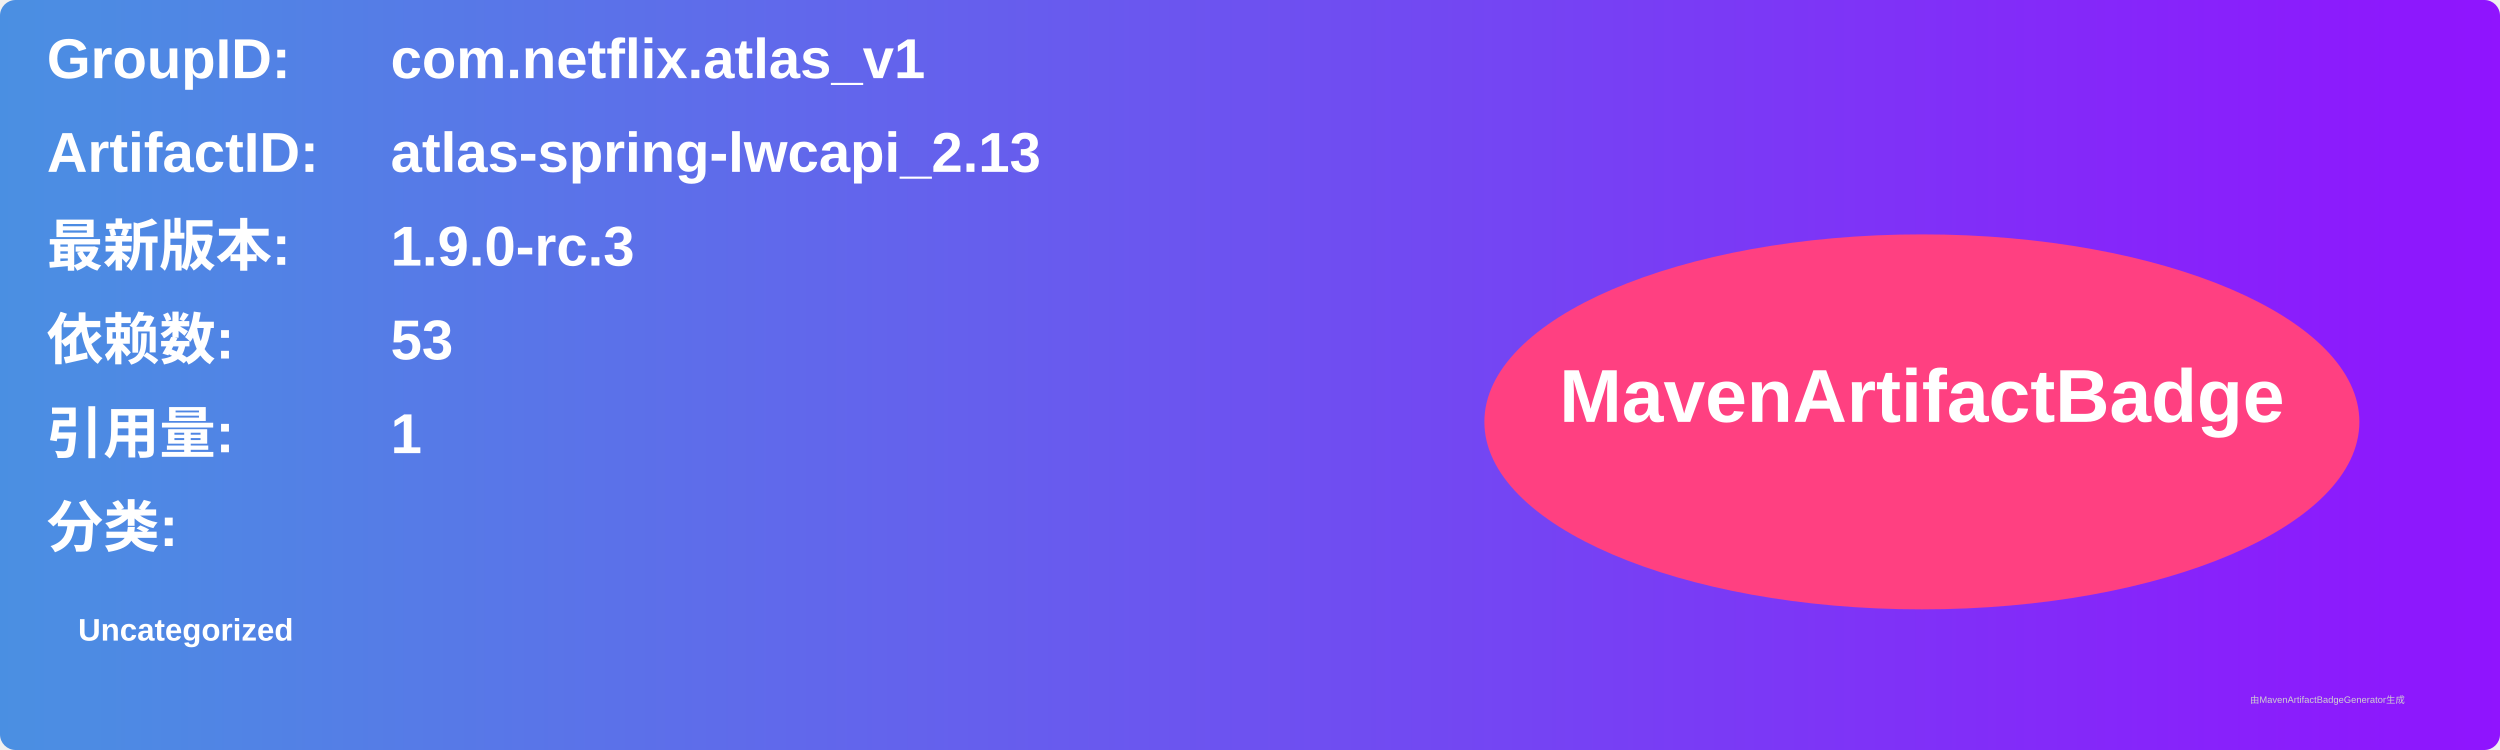
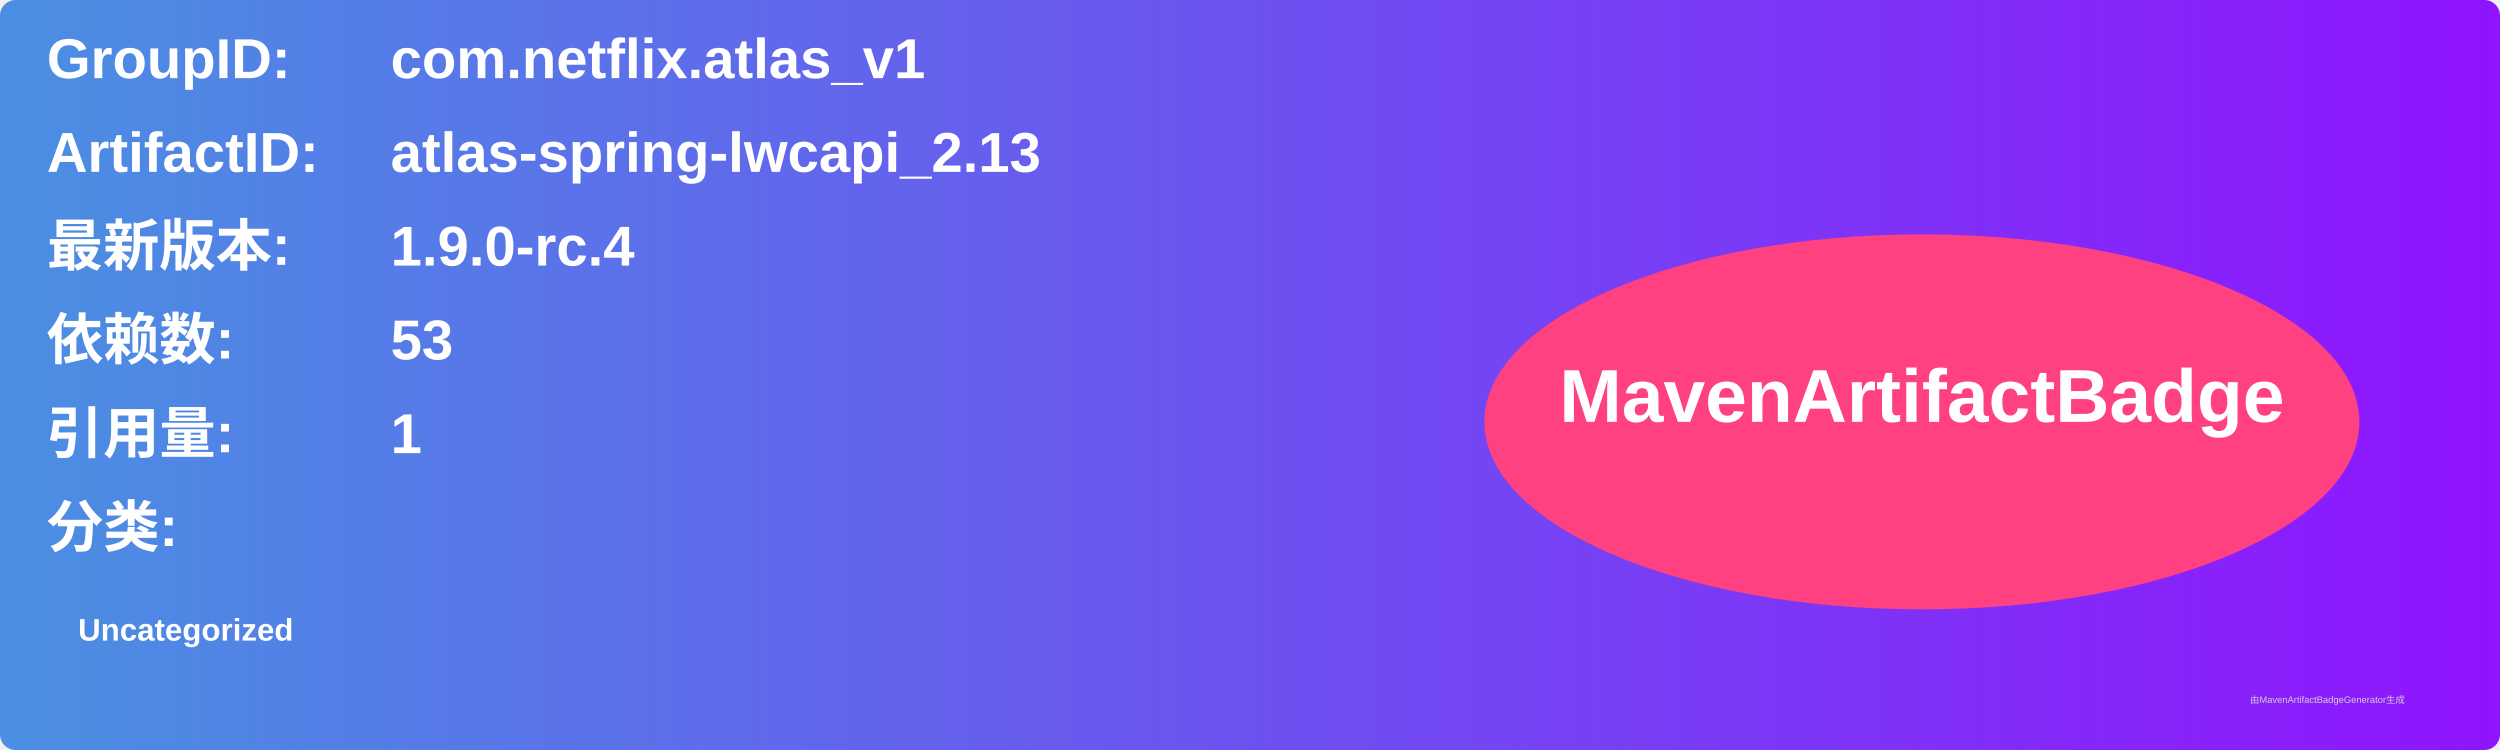
<svg xmlns="http://www.w3.org/2000/svg" width="800" height="240" viewBox="0 0 800 240">
  <linearGradient id="grad" x1="0%" y1="0%" x2="100%" y2="0%">
    <stop offset="0%" stop-color="#4a90e2" />
    <stop offset="100%" stop-color="#9013fe" />
  </linearGradient>
  <rect width="100%" height="100%" rx="5" ry="5" fill="url(#grad)" />
  <g transform="translate(15, 15)">
    <text x="0" y="10" font-family="Arial" font-size="18" fill="white" font-weight="bold" width="260">GroupID:</text>
    <text x="110" y="10" font-family="Arial" font-size="18" fill="white" font-weight="bold" width="460">com.netflix.atlas_v1</text>
    <text x="0" y="40" font-family="Arial" font-size="18" fill="white" font-weight="bold" width="260">ArtifactID:</text>
    <text x="110" y="40" font-family="Arial" font-size="18" fill="white" font-weight="bold" width="460">atlas-spring-lwcapi_2.13</text>
    <text x="0" y="70" font-family="Arial" font-size="18" fill="white" font-weight="bold">最新版本:</text>
    <text x="110" y="70" font-family="Arial" font-size="18" fill="white" font-weight="bold">
-       <tspan font-weight="bold">1.9.0-rc.3</tspan>
+       <tspan font-weight="bold">1.9.0-rc.4</tspan>
    </text>
    <text x="0" y="100" font-family="Arial" font-size="18" fill="white" font-weight="bold">依赖数: </text>
    <text x="110" y="100" font-family="Arial" font-size="18" fill="white">
      <tspan font-weight="bold">53</tspan>
    </text>
    <text x="0" y="130" font-family="Arial" font-size="18" fill="white" font-weight="bold">引用量: </text>
    <text x="110" y="130" font-family="Arial" font-size="18" fill="white">
      <tspan font-weight="bold">1</tspan>
    </text>
    <text x="0" y="160" font-family="Arial" font-size="18" fill="white" font-weight="bold">分类:</text>
    <text x="10" y="190" font-family="Arial" font-size="10" fill="white">
      <tspan font-weight="bold">Uncategorized</tspan>
    </text>
    <ellipse cx="600" cy="120" rx="140" ry="60" fill="#ff4081" />
    <text x="600" y="120" text-anchor="middle" font-family="Arial" font-size="24" fill="white" font-weight="bold">MavenArtifactBadge</text>
  </g>
  <text x="720" y="225" font-family="Arial" font-size="3" fill="#d0d0d0">由MavenArtifactBadgeGenerator生成</text>
</svg>
